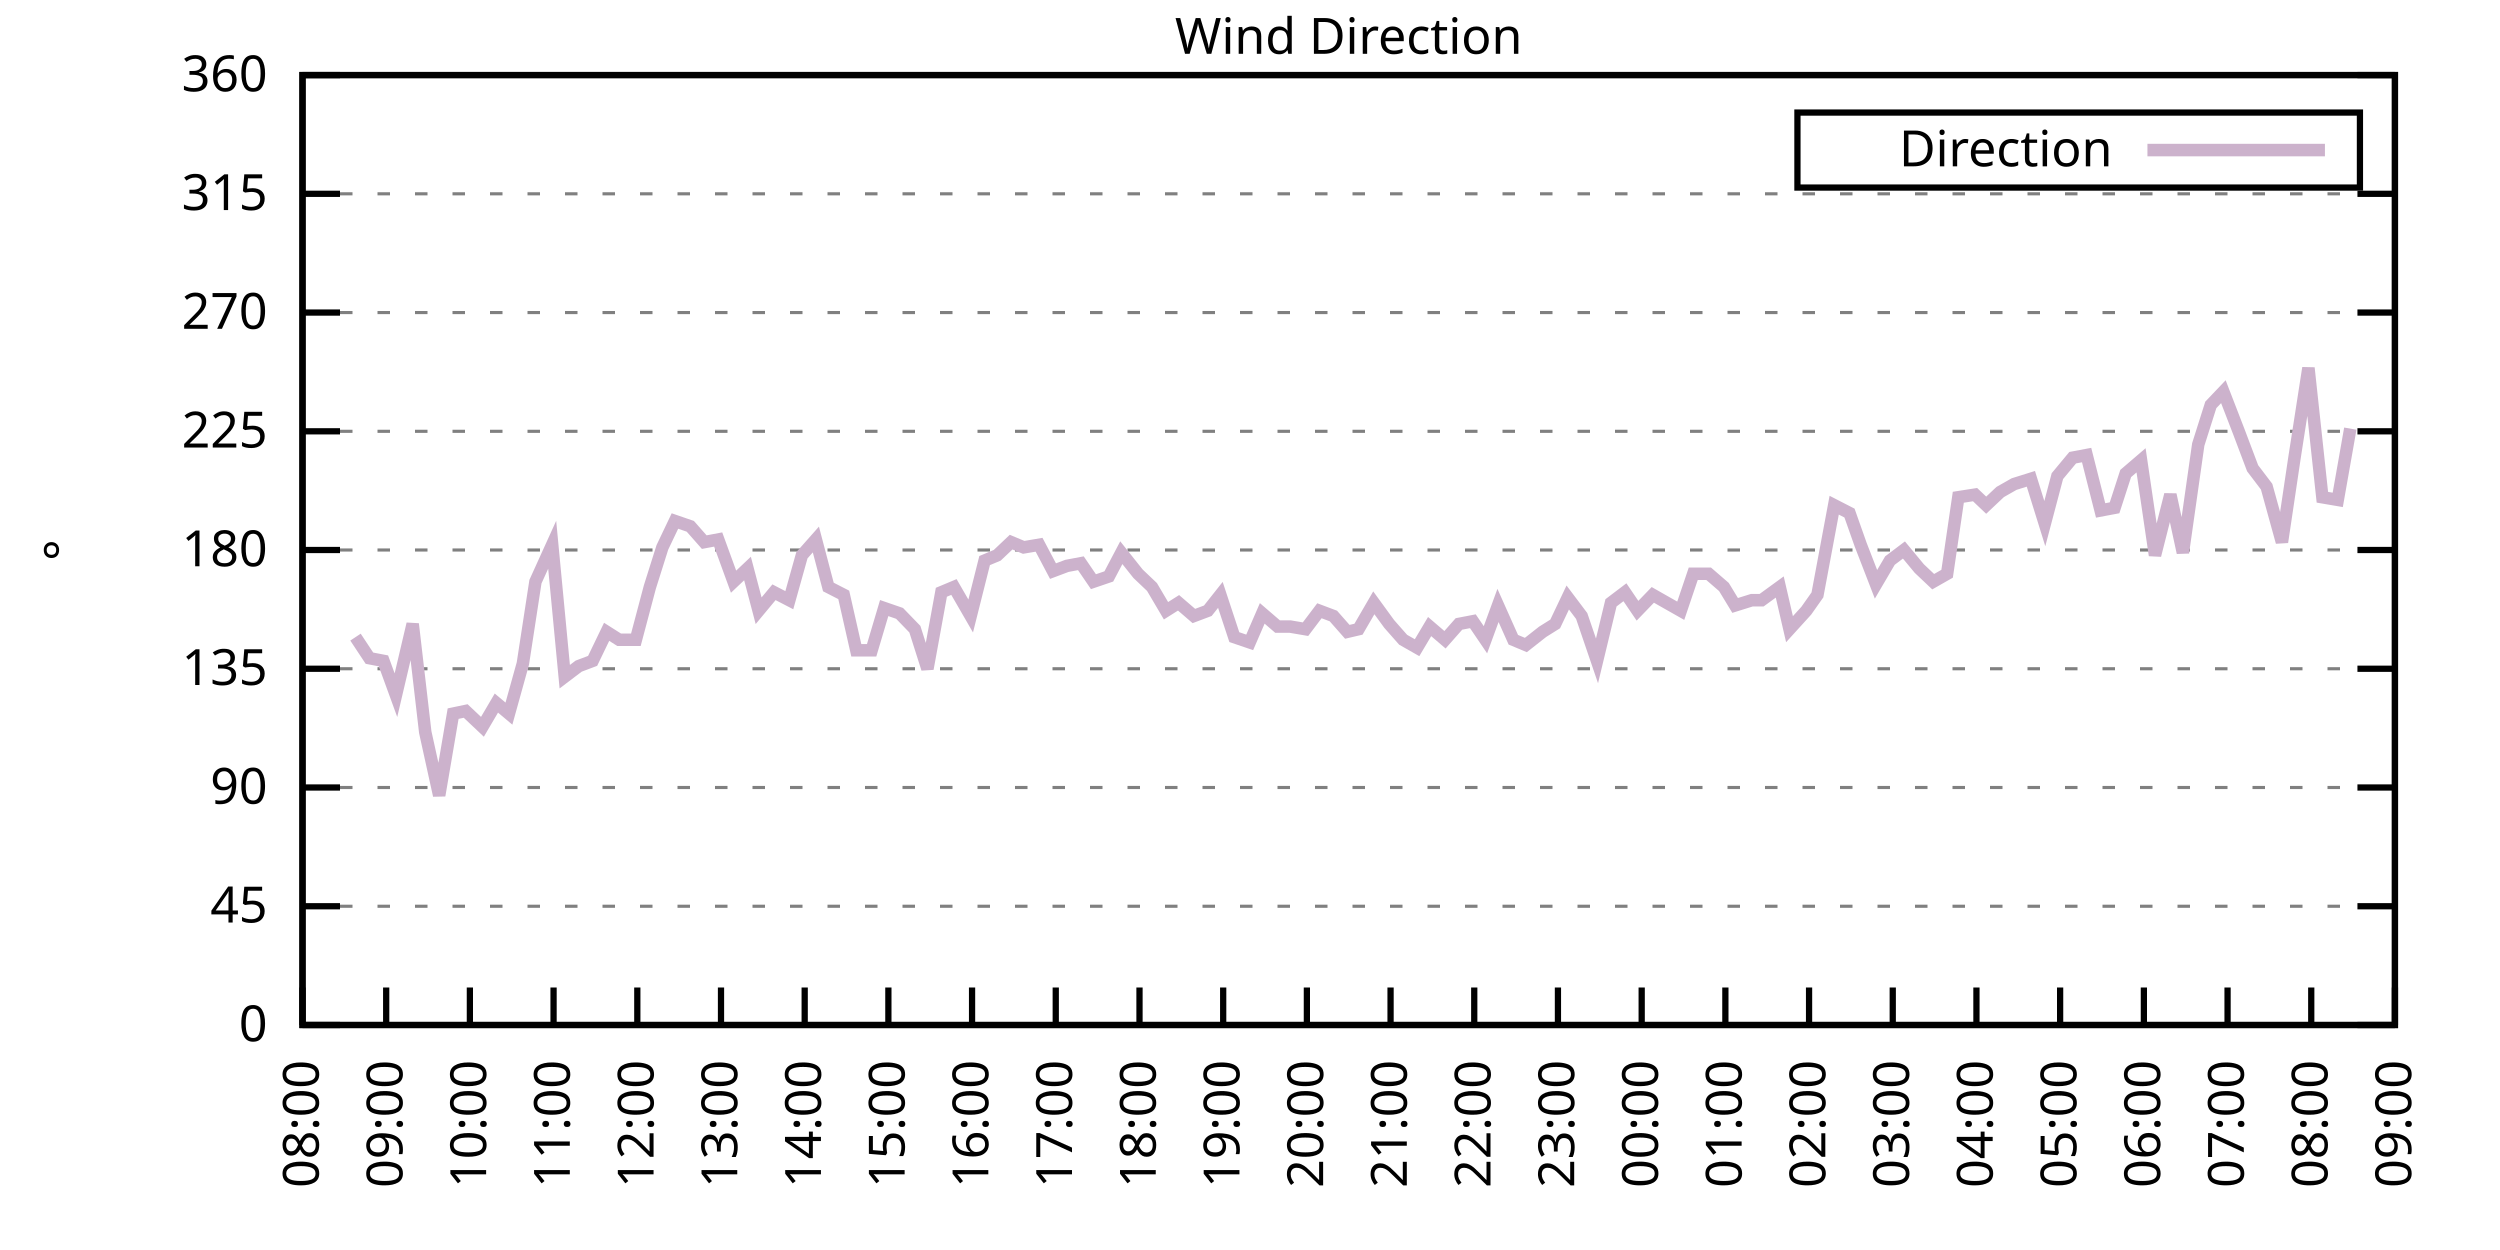
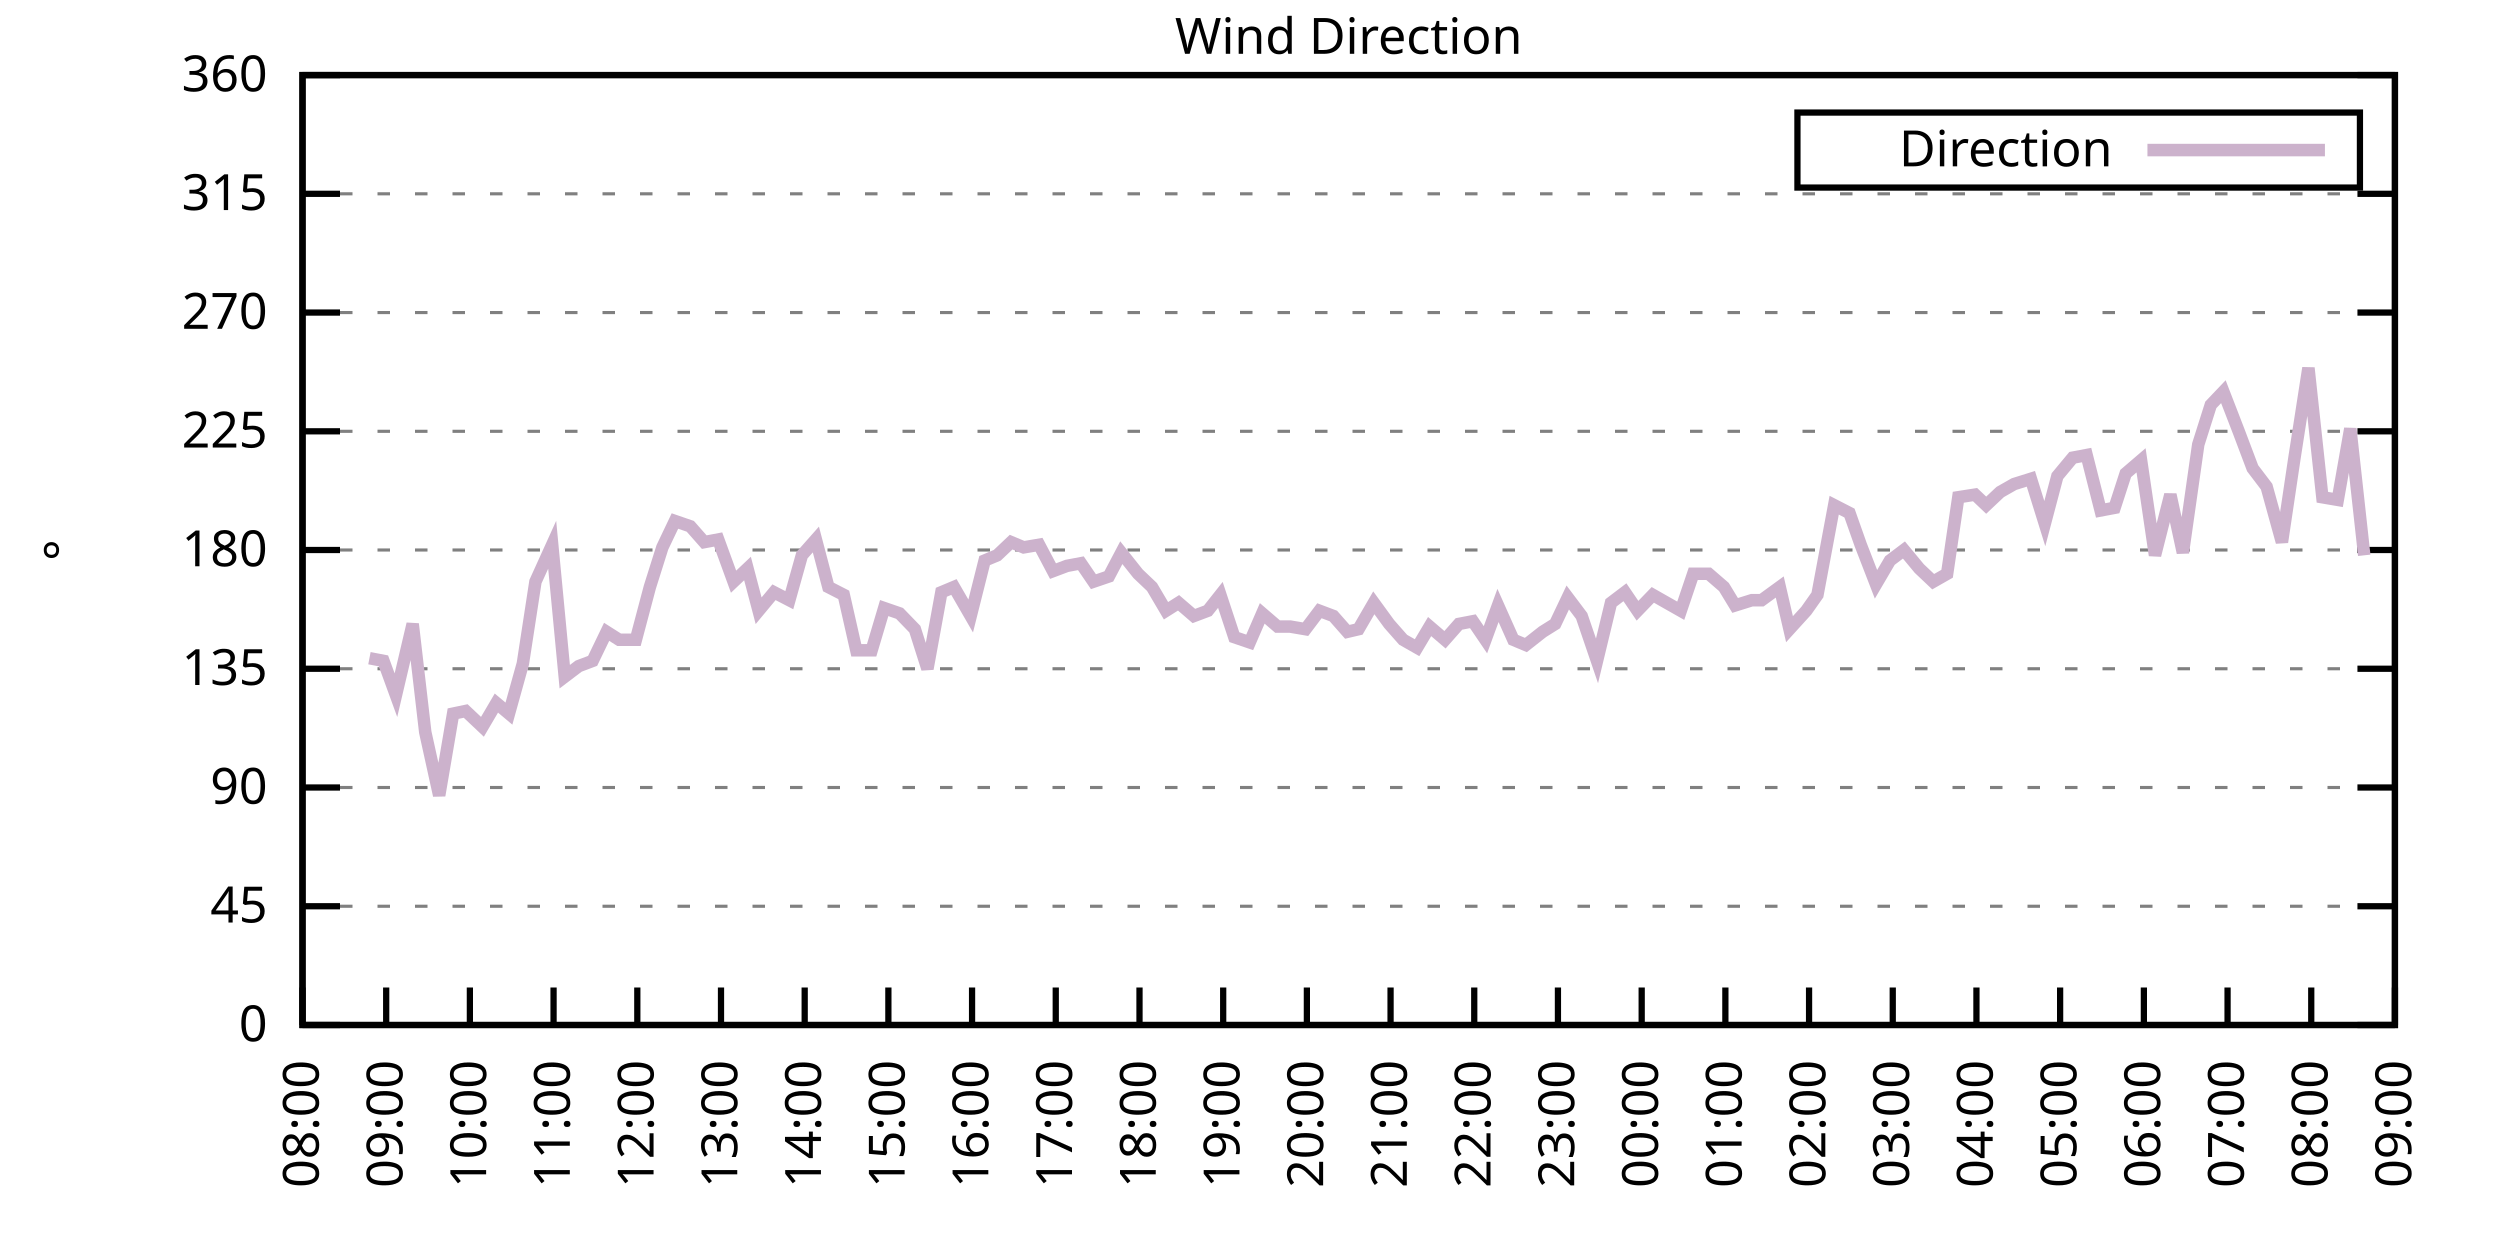
<svg xmlns="http://www.w3.org/2000/svg" xmlns:xlink="http://www.w3.org/1999/xlink" width="400" height="200" viewBox="0 0 400 200">
  <g id="gnuplot_canvas">
    <rect x="0" y="0" width="400" height="200" fill="none" />
    <defs>
      <circle id="gpDot" r="0.5" stroke-width="0.5" stroke="currentColor" />
      <path id="gpPt0" stroke-width="0.333" stroke="currentColor" d="M-1,0 h2 M0,-1 v2" />
      <path id="gpPt1" stroke-width="0.333" stroke="currentColor" d="M-1,-1 L1,1 M1,-1 L-1,1" />
      <path id="gpPt2" stroke-width="0.333" stroke="currentColor" d="M-1,0 L1,0 M0,-1 L0,1 M-1,-1 L1,1 M-1,1 L1,-1" />
      <rect id="gpPt3" stroke-width="0.333" stroke="currentColor" x="-1" y="-1" width="2" height="2" />
      <rect id="gpPt4" stroke-width="0.333" stroke="currentColor" fill="currentColor" x="-1" y="-1" width="2" height="2" />
      <circle id="gpPt5" stroke-width="0.333" stroke="currentColor" cx="0" cy="0" r="1" />
      <use xlink:href="#gpPt5" id="gpPt6" fill="currentColor" stroke="none" />
      <path id="gpPt7" stroke-width="0.333" stroke="currentColor" d="M0,-1.33 L-1.33,0.67 L1.33,0.67 z" />
      <use xlink:href="#gpPt7" id="gpPt8" fill="currentColor" stroke="none" />
      <use xlink:href="#gpPt7" id="gpPt9" stroke="currentColor" transform="rotate(180)" />
      <use xlink:href="#gpPt9" id="gpPt10" fill="currentColor" stroke="none" />
      <use xlink:href="#gpPt3" id="gpPt11" stroke="currentColor" transform="rotate(45)" />
      <use xlink:href="#gpPt11" id="gpPt12" fill="currentColor" stroke="none" />
      <path id="gpPt13" stroke-width="0.333" stroke="currentColor" d="M0,1.330 L1.265,0.411 L0.782,-1.067 L-0.782,-1.076 L-1.265,0.411 z" />
      <use xlink:href="#gpPt13" id="gpPt14" fill="currentColor" stroke="none" />
      <filter id="textbox" filterUnits="objectBoundingBox" x="0" y="0" height="1" width="1">
        <feFlood flood-color="white" flood-opacity="1" result="bgnd" />
        <feComposite in="SourceGraphic" in2="bgnd" operator="atop" />
      </filter>
      <filter id="greybox" filterUnits="objectBoundingBox" x="0" y="0" height="1" width="1">
        <feFlood flood-color="lightgrey" flood-opacity="1" result="grey" />
        <feComposite in="SourceGraphic" in2="grey" operator="atop" />
      </filter>
    </defs>
    <g fill="none" color="white" stroke="currentColor" stroke-width="1.00" stroke-linecap="butt" stroke-linejoin="miter">
</g>
    <g fill="none" color="black" stroke="currentColor" stroke-width="1.00" stroke-linecap="butt" stroke-linejoin="miter">
      <g stroke="none" shape-rendering="crispEdges">
        <polygon fill="rgb(255, 255, 255)" points="48.40,164.00 383.18,164.00 383.18,12.02 48.40,12.02 " />
      </g>
    </g>
    <g fill="none" color="black" stroke="currentColor" stroke-width="1.00" stroke-linecap="butt" stroke-linejoin="miter">
</g>
    <g fill="none" color="black" stroke="black" stroke-width="0.50" stroke-linecap="butt" stroke-linejoin="miter">
</g>
    <g fill="none" color="gray" stroke="currentColor" stroke-width="0.50" stroke-linecap="butt" stroke-linejoin="miter">
      <path stroke="gray" stroke-dasharray="2,4" class="gridline" d="M48.40,164.00 L383.19,164.00  " />
    </g>
    <g fill="none" color="gray" stroke="gray" stroke-width="1.00" stroke-linecap="butt" stroke-linejoin="miter">
</g>
    <g fill="none" color="black" stroke="currentColor" stroke-width="1.00" stroke-linecap="butt" stroke-linejoin="miter">
      <path stroke="black" d="M48.40,164.00 L54.40,164.00 M383.19,164.00 L377.19,164.00  " />
      <g transform="translate(42.80,166.60)" stroke="none" fill="black" font-family="Sans" font-size="8.00" text-anchor="end">
        <text>
          <tspan font-family="Sans"> 0</tspan>
        </text>
      </g>
    </g>
    <g fill="none" color="black" stroke="currentColor" stroke-width="1.00" stroke-linecap="butt" stroke-linejoin="miter">
</g>
    <g fill="none" color="black" stroke="black" stroke-width="0.50" stroke-linecap="butt" stroke-linejoin="miter">
</g>
    <g fill="none" color="gray" stroke="currentColor" stroke-width="0.50" stroke-linecap="butt" stroke-linejoin="miter">
      <path stroke="gray" stroke-dasharray="2,4" class="gridline" d="M48.40,145.00 L383.19,145.00  " />
    </g>
    <g fill="none" color="gray" stroke="gray" stroke-width="1.00" stroke-linecap="butt" stroke-linejoin="miter">
</g>
    <g fill="none" color="black" stroke="currentColor" stroke-width="1.00" stroke-linecap="butt" stroke-linejoin="miter">
      <path stroke="black" d="M48.40,145.00 L54.40,145.00 M383.19,145.00 L377.19,145.00  " />
      <g transform="translate(42.80,147.60)" stroke="none" fill="black" font-family="Sans" font-size="8.00" text-anchor="end">
        <text>
          <tspan font-family="Sans"> 45</tspan>
        </text>
      </g>
    </g>
    <g fill="none" color="black" stroke="currentColor" stroke-width="1.00" stroke-linecap="butt" stroke-linejoin="miter">
</g>
    <g fill="none" color="black" stroke="black" stroke-width="0.50" stroke-linecap="butt" stroke-linejoin="miter">
</g>
    <g fill="none" color="gray" stroke="currentColor" stroke-width="0.50" stroke-linecap="butt" stroke-linejoin="miter">
      <path stroke="gray" stroke-dasharray="2,4" class="gridline" d="M48.40,126.00 L383.19,126.00  " />
    </g>
    <g fill="none" color="gray" stroke="gray" stroke-width="1.00" stroke-linecap="butt" stroke-linejoin="miter">
</g>
    <g fill="none" color="black" stroke="currentColor" stroke-width="1.00" stroke-linecap="butt" stroke-linejoin="miter">
      <path stroke="black" d="M48.40,126.00 L54.40,126.00 M383.19,126.00 L377.19,126.00  " />
      <g transform="translate(42.80,128.60)" stroke="none" fill="black" font-family="Sans" font-size="8.00" text-anchor="end">
        <text>
          <tspan font-family="Sans"> 90</tspan>
        </text>
      </g>
    </g>
    <g fill="none" color="black" stroke="currentColor" stroke-width="1.00" stroke-linecap="butt" stroke-linejoin="miter">
</g>
    <g fill="none" color="black" stroke="black" stroke-width="0.50" stroke-linecap="butt" stroke-linejoin="miter">
</g>
    <g fill="none" color="gray" stroke="currentColor" stroke-width="0.50" stroke-linecap="butt" stroke-linejoin="miter">
      <path stroke="gray" stroke-dasharray="2,4" class="gridline" d="M48.40,107.00 L383.19,107.00  " />
    </g>
    <g fill="none" color="gray" stroke="gray" stroke-width="1.00" stroke-linecap="butt" stroke-linejoin="miter">
</g>
    <g fill="none" color="black" stroke="currentColor" stroke-width="1.00" stroke-linecap="butt" stroke-linejoin="miter">
      <path stroke="black" d="M48.40,107.00 L54.40,107.00 M383.19,107.00 L377.19,107.00  " />
      <g transform="translate(42.80,109.60)" stroke="none" fill="black" font-family="Sans" font-size="8.00" text-anchor="end">
        <text>
          <tspan font-family="Sans"> 135</tspan>
        </text>
      </g>
    </g>
    <g fill="none" color="black" stroke="currentColor" stroke-width="1.00" stroke-linecap="butt" stroke-linejoin="miter">
</g>
    <g fill="none" color="black" stroke="black" stroke-width="0.50" stroke-linecap="butt" stroke-linejoin="miter">
</g>
    <g fill="none" color="gray" stroke="currentColor" stroke-width="0.50" stroke-linecap="butt" stroke-linejoin="miter">
      <path stroke="gray" stroke-dasharray="2,4" class="gridline" d="M48.40,88.00 L383.19,88.00  " />
    </g>
    <g fill="none" color="gray" stroke="gray" stroke-width="1.00" stroke-linecap="butt" stroke-linejoin="miter">
</g>
    <g fill="none" color="black" stroke="currentColor" stroke-width="1.00" stroke-linecap="butt" stroke-linejoin="miter">
      <path stroke="black" d="M48.40,88.00 L54.40,88.00 M383.19,88.00 L377.19,88.00  " />
      <g transform="translate(42.80,90.60)" stroke="none" fill="black" font-family="Sans" font-size="8.00" text-anchor="end">
        <text>
          <tspan font-family="Sans"> 180</tspan>
        </text>
      </g>
    </g>
    <g fill="none" color="black" stroke="currentColor" stroke-width="1.00" stroke-linecap="butt" stroke-linejoin="miter">
</g>
    <g fill="none" color="black" stroke="black" stroke-width="0.50" stroke-linecap="butt" stroke-linejoin="miter">
</g>
    <g fill="none" color="gray" stroke="currentColor" stroke-width="0.50" stroke-linecap="butt" stroke-linejoin="miter">
      <path stroke="gray" stroke-dasharray="2,4" class="gridline" d="M48.40,69.01 L383.19,69.01  " />
    </g>
    <g fill="none" color="gray" stroke="gray" stroke-width="1.00" stroke-linecap="butt" stroke-linejoin="miter">
</g>
    <g fill="none" color="black" stroke="currentColor" stroke-width="1.00" stroke-linecap="butt" stroke-linejoin="miter">
      <path stroke="black" d="M48.40,69.01 L54.40,69.01 M383.19,69.01 L377.19,69.01  " />
      <g transform="translate(42.80,71.61)" stroke="none" fill="black" font-family="Sans" font-size="8.00" text-anchor="end">
        <text>
          <tspan font-family="Sans"> 225</tspan>
        </text>
      </g>
    </g>
    <g fill="none" color="black" stroke="currentColor" stroke-width="1.00" stroke-linecap="butt" stroke-linejoin="miter">
</g>
    <g fill="none" color="black" stroke="black" stroke-width="0.50" stroke-linecap="butt" stroke-linejoin="miter">
</g>
    <g fill="none" color="gray" stroke="currentColor" stroke-width="0.50" stroke-linecap="butt" stroke-linejoin="miter">
      <path stroke="gray" stroke-dasharray="2,4" class="gridline" d="M48.40,50.01 L383.19,50.01  " />
    </g>
    <g fill="none" color="gray" stroke="gray" stroke-width="1.00" stroke-linecap="butt" stroke-linejoin="miter">
</g>
    <g fill="none" color="black" stroke="currentColor" stroke-width="1.00" stroke-linecap="butt" stroke-linejoin="miter">
      <path stroke="black" d="M48.40,50.01 L54.40,50.01 M383.19,50.01 L377.19,50.01  " />
      <g transform="translate(42.80,52.61)" stroke="none" fill="black" font-family="Sans" font-size="8.00" text-anchor="end">
        <text>
          <tspan font-family="Sans"> 270</tspan>
        </text>
      </g>
    </g>
    <g fill="none" color="black" stroke="currentColor" stroke-width="1.00" stroke-linecap="butt" stroke-linejoin="miter">
</g>
    <g fill="none" color="black" stroke="black" stroke-width="0.50" stroke-linecap="butt" stroke-linejoin="miter">
</g>
    <g fill="none" color="gray" stroke="currentColor" stroke-width="0.50" stroke-linecap="butt" stroke-linejoin="miter">
      <path stroke="gray" stroke-dasharray="2,4" class="gridline" d="M48.40,31.01 L383.19,31.01  " />
    </g>
    <g fill="none" color="gray" stroke="gray" stroke-width="1.00" stroke-linecap="butt" stroke-linejoin="miter">
</g>
    <g fill="none" color="black" stroke="currentColor" stroke-width="1.00" stroke-linecap="butt" stroke-linejoin="miter">
      <path stroke="black" d="M48.40,31.01 L54.40,31.01 M383.19,31.01 L377.19,31.01  " />
      <g transform="translate(42.80,33.61)" stroke="none" fill="black" font-family="Sans" font-size="8.00" text-anchor="end">
        <text>
          <tspan font-family="Sans"> 315</tspan>
        </text>
      </g>
    </g>
    <g fill="none" color="black" stroke="currentColor" stroke-width="1.00" stroke-linecap="butt" stroke-linejoin="miter">
</g>
    <g fill="none" color="black" stroke="black" stroke-width="0.50" stroke-linecap="butt" stroke-linejoin="miter">
</g>
    <g fill="none" color="gray" stroke="currentColor" stroke-width="0.50" stroke-linecap="butt" stroke-linejoin="miter">
      <path stroke="gray" stroke-dasharray="2,4" class="gridline" d="M48.40,12.01 L383.19,12.01  " />
    </g>
    <g fill="none" color="gray" stroke="gray" stroke-width="1.00" stroke-linecap="butt" stroke-linejoin="miter">
</g>
    <g fill="none" color="black" stroke="currentColor" stroke-width="1.00" stroke-linecap="butt" stroke-linejoin="miter">
      <path stroke="black" d="M48.40,12.01 L54.40,12.01 M383.19,12.01 L377.19,12.01  " />
      <g transform="translate(42.80,14.61)" stroke="none" fill="black" font-family="Sans" font-size="8.00" text-anchor="end">
        <text>
          <tspan font-family="Sans"> 360</tspan>
        </text>
      </g>
    </g>
    <g fill="none" color="black" stroke="currentColor" stroke-width="1.00" stroke-linecap="butt" stroke-linejoin="miter">
      <path stroke="black" d="M48.40,164.00 L48.40,158.00  " />
      <g transform="translate(51.00,169.60) rotate(270.00)" stroke="none" fill="black" font-family="Sans" font-size="8.00" text-anchor="end">
        <text>
          <tspan font-family="Sans">08:00</tspan>
        </text>
      </g>
    </g>
    <g fill="none" color="black" stroke="currentColor" stroke-width="1.00" stroke-linecap="butt" stroke-linejoin="miter">
      <path stroke="black" d="M61.79,164.00 L61.79,158.00  " />
      <g transform="translate(64.39,169.60) rotate(270.00)" stroke="none" fill="black" font-family="Sans" font-size="8.00" text-anchor="end">
        <text>
          <tspan font-family="Sans">09:00</tspan>
        </text>
      </g>
    </g>
    <g fill="none" color="black" stroke="currentColor" stroke-width="1.00" stroke-linecap="butt" stroke-linejoin="miter">
      <path stroke="black" d="M75.18,164.00 L75.18,158.00  " />
      <g transform="translate(77.78,169.60) rotate(270.00)" stroke="none" fill="black" font-family="Sans" font-size="8.00" text-anchor="end">
        <text>
          <tspan font-family="Sans">10:00</tspan>
        </text>
      </g>
    </g>
    <g fill="none" color="black" stroke="currentColor" stroke-width="1.00" stroke-linecap="butt" stroke-linejoin="miter">
      <path stroke="black" d="M88.57,164.00 L88.57,158.00  " />
      <g transform="translate(91.17,169.60) rotate(270.00)" stroke="none" fill="black" font-family="Sans" font-size="8.00" text-anchor="end">
        <text>
          <tspan font-family="Sans">11:00</tspan>
        </text>
      </g>
    </g>
    <g fill="none" color="black" stroke="currentColor" stroke-width="1.00" stroke-linecap="butt" stroke-linejoin="miter">
      <path stroke="black" d="M101.97,164.00 L101.97,158.00  " />
      <g transform="translate(104.57,169.60) rotate(270.00)" stroke="none" fill="black" font-family="Sans" font-size="8.00" text-anchor="end">
        <text>
          <tspan font-family="Sans">12:00</tspan>
        </text>
      </g>
    </g>
    <g fill="none" color="black" stroke="currentColor" stroke-width="1.00" stroke-linecap="butt" stroke-linejoin="miter">
      <path stroke="black" d="M115.36,164.00 L115.36,158.00  " />
      <g transform="translate(117.96,169.60) rotate(270.00)" stroke="none" fill="black" font-family="Sans" font-size="8.00" text-anchor="end">
        <text>
          <tspan font-family="Sans">13:00</tspan>
        </text>
      </g>
    </g>
    <g fill="none" color="black" stroke="currentColor" stroke-width="1.00" stroke-linecap="butt" stroke-linejoin="miter">
      <path stroke="black" d="M128.75,164.00 L128.75,158.00  " />
      <g transform="translate(131.35,169.60) rotate(270.00)" stroke="none" fill="black" font-family="Sans" font-size="8.00" text-anchor="end">
        <text>
          <tspan font-family="Sans">14:00</tspan>
        </text>
      </g>
    </g>
    <g fill="none" color="black" stroke="currentColor" stroke-width="1.00" stroke-linecap="butt" stroke-linejoin="miter">
      <path stroke="black" d="M142.14,164.00 L142.14,158.00  " />
      <g transform="translate(144.74,169.60) rotate(270.00)" stroke="none" fill="black" font-family="Sans" font-size="8.00" text-anchor="end">
        <text>
          <tspan font-family="Sans">15:00</tspan>
        </text>
      </g>
    </g>
    <g fill="none" color="black" stroke="currentColor" stroke-width="1.00" stroke-linecap="butt" stroke-linejoin="miter">
      <path stroke="black" d="M155.53,164.00 L155.53,158.00  " />
      <g transform="translate(158.13,169.60) rotate(270.00)" stroke="none" fill="black" font-family="Sans" font-size="8.00" text-anchor="end">
        <text>
          <tspan font-family="Sans">16:00</tspan>
        </text>
      </g>
    </g>
    <g fill="none" color="black" stroke="currentColor" stroke-width="1.00" stroke-linecap="butt" stroke-linejoin="miter">
      <path stroke="black" d="M168.92,164.00 L168.92,158.00  " />
      <g transform="translate(171.52,169.60) rotate(270.00)" stroke="none" fill="black" font-family="Sans" font-size="8.00" text-anchor="end">
        <text>
          <tspan font-family="Sans">17:00</tspan>
        </text>
      </g>
    </g>
    <g fill="none" color="black" stroke="currentColor" stroke-width="1.00" stroke-linecap="butt" stroke-linejoin="miter">
      <path stroke="black" d="M182.32,164.00 L182.32,158.00  " />
      <g transform="translate(184.92,169.60) rotate(270.00)" stroke="none" fill="black" font-family="Sans" font-size="8.00" text-anchor="end">
        <text>
          <tspan font-family="Sans">18:00</tspan>
        </text>
      </g>
    </g>
    <g fill="none" color="black" stroke="currentColor" stroke-width="1.00" stroke-linecap="butt" stroke-linejoin="miter">
      <path stroke="black" d="M195.71,164.00 L195.71,158.00  " />
      <g transform="translate(198.31,169.60) rotate(270.00)" stroke="none" fill="black" font-family="Sans" font-size="8.00" text-anchor="end">
        <text>
          <tspan font-family="Sans">19:00</tspan>
        </text>
      </g>
    </g>
    <g fill="none" color="black" stroke="currentColor" stroke-width="1.00" stroke-linecap="butt" stroke-linejoin="miter">
      <path stroke="black" d="M209.10,164.00 L209.10,158.00  " />
      <g transform="translate(211.70,169.60) rotate(270.00)" stroke="none" fill="black" font-family="Sans" font-size="8.00" text-anchor="end">
        <text>
          <tspan font-family="Sans">20:00</tspan>
        </text>
      </g>
    </g>
    <g fill="none" color="black" stroke="currentColor" stroke-width="1.00" stroke-linecap="butt" stroke-linejoin="miter">
      <path stroke="black" d="M222.49,164.00 L222.49,158.00  " />
      <g transform="translate(225.09,169.60) rotate(270.00)" stroke="none" fill="black" font-family="Sans" font-size="8.00" text-anchor="end">
        <text>
          <tspan font-family="Sans">21:00</tspan>
        </text>
      </g>
    </g>
    <g fill="none" color="black" stroke="currentColor" stroke-width="1.00" stroke-linecap="butt" stroke-linejoin="miter">
      <path stroke="black" d="M235.88,164.00 L235.88,158.00  " />
      <g transform="translate(238.48,169.60) rotate(270.00)" stroke="none" fill="black" font-family="Sans" font-size="8.00" text-anchor="end">
        <text>
          <tspan font-family="Sans">22:00</tspan>
        </text>
      </g>
    </g>
    <g fill="none" color="black" stroke="currentColor" stroke-width="1.00" stroke-linecap="butt" stroke-linejoin="miter">
      <path stroke="black" d="M249.27,164.00 L249.27,158.00  " />
      <g transform="translate(251.87,169.60) rotate(270.00)" stroke="none" fill="black" font-family="Sans" font-size="8.00" text-anchor="end">
        <text>
          <tspan font-family="Sans">23:00</tspan>
        </text>
      </g>
    </g>
    <g fill="none" color="black" stroke="currentColor" stroke-width="1.00" stroke-linecap="butt" stroke-linejoin="miter">
      <path stroke="black" d="M262.67,164.00 L262.67,158.00  " />
      <g transform="translate(265.27,169.60) rotate(270.00)" stroke="none" fill="black" font-family="Sans" font-size="8.00" text-anchor="end">
        <text>
          <tspan font-family="Sans">00:00</tspan>
        </text>
      </g>
    </g>
    <g fill="none" color="black" stroke="currentColor" stroke-width="1.00" stroke-linecap="butt" stroke-linejoin="miter">
      <path stroke="black" d="M276.06,164.00 L276.06,158.00  " />
      <g transform="translate(278.66,169.60) rotate(270.00)" stroke="none" fill="black" font-family="Sans" font-size="8.00" text-anchor="end">
        <text>
          <tspan font-family="Sans">01:00</tspan>
        </text>
      </g>
    </g>
    <g fill="none" color="black" stroke="currentColor" stroke-width="1.00" stroke-linecap="butt" stroke-linejoin="miter">
      <path stroke="black" d="M289.45,164.00 L289.45,158.00  " />
      <g transform="translate(292.05,169.60) rotate(270.00)" stroke="none" fill="black" font-family="Sans" font-size="8.00" text-anchor="end">
        <text>
          <tspan font-family="Sans">02:00</tspan>
        </text>
      </g>
    </g>
    <g fill="none" color="black" stroke="currentColor" stroke-width="1.00" stroke-linecap="butt" stroke-linejoin="miter">
      <path stroke="black" d="M302.84,164.00 L302.84,158.00  " />
      <g transform="translate(305.44,169.60) rotate(270.00)" stroke="none" fill="black" font-family="Sans" font-size="8.00" text-anchor="end">
        <text>
          <tspan font-family="Sans">03:00</tspan>
        </text>
      </g>
    </g>
    <g fill="none" color="black" stroke="currentColor" stroke-width="1.00" stroke-linecap="butt" stroke-linejoin="miter">
      <path stroke="black" d="M316.23,164.00 L316.23,158.00  " />
      <g transform="translate(318.83,169.60) rotate(270.00)" stroke="none" fill="black" font-family="Sans" font-size="8.00" text-anchor="end">
        <text>
          <tspan font-family="Sans">04:00</tspan>
        </text>
      </g>
    </g>
    <g fill="none" color="black" stroke="currentColor" stroke-width="1.00" stroke-linecap="butt" stroke-linejoin="miter">
      <path stroke="black" d="M329.62,164.00 L329.62,158.00  " />
      <g transform="translate(332.22,169.60) rotate(270.00)" stroke="none" fill="black" font-family="Sans" font-size="8.00" text-anchor="end">
        <text>
          <tspan font-family="Sans">05:00</tspan>
        </text>
      </g>
    </g>
    <g fill="none" color="black" stroke="currentColor" stroke-width="1.00" stroke-linecap="butt" stroke-linejoin="miter">
      <path stroke="black" d="M343.02,164.00 L343.02,158.00  " />
      <g transform="translate(345.62,169.60) rotate(270.00)" stroke="none" fill="black" font-family="Sans" font-size="8.00" text-anchor="end">
        <text>
          <tspan font-family="Sans">06:00</tspan>
        </text>
      </g>
    </g>
    <g fill="none" color="black" stroke="currentColor" stroke-width="1.00" stroke-linecap="butt" stroke-linejoin="miter">
      <path stroke="black" d="M356.41,164.00 L356.41,158.00  " />
      <g transform="translate(359.01,169.60) rotate(270.00)" stroke="none" fill="black" font-family="Sans" font-size="8.00" text-anchor="end">
        <text>
          <tspan font-family="Sans">07:00</tspan>
        </text>
      </g>
    </g>
    <g fill="none" color="black" stroke="currentColor" stroke-width="1.00" stroke-linecap="butt" stroke-linejoin="miter">
      <path stroke="black" d="M369.80,164.00 L369.80,158.00  " />
      <g transform="translate(372.40,169.60) rotate(270.00)" stroke="none" fill="black" font-family="Sans" font-size="8.00" text-anchor="end">
        <text>
          <tspan font-family="Sans">08:00</tspan>
        </text>
      </g>
    </g>
    <g fill="none" color="black" stroke="currentColor" stroke-width="1.00" stroke-linecap="butt" stroke-linejoin="miter">
      <path stroke="black" d="M383.19,164.00 L383.19,158.00  " />
      <g transform="translate(385.79,169.60) rotate(270.00)" stroke="none" fill="black" font-family="Sans" font-size="8.00" text-anchor="end">
        <text>
          <tspan font-family="Sans">09:00</tspan>
        </text>
      </g>
    </g>
    <g fill="none" color="black" stroke="currentColor" stroke-width="1.00" stroke-linecap="butt" stroke-linejoin="miter">
</g>
    <g fill="none" color="black" stroke="currentColor" stroke-width="1.00" stroke-linecap="butt" stroke-linejoin="miter">
      <path stroke="black" d="M48.40,12.01 L48.40,164.00 L383.19,164.00 L383.19,12.01 L48.40,12.01 Z  " />
    </g>
    <g fill="none" color="black" stroke="currentColor" stroke-width="1.00" stroke-linecap="butt" stroke-linejoin="miter">
</g>
    <g fill="none" color="black" stroke="currentColor" stroke-width="1.00" stroke-linecap="butt" stroke-linejoin="miter">
      <path stroke="black" d="M287.59,30.01 L287.59,18.01 L377.59,18.01 L377.59,30.01 L287.59,30.01 Z  " />
    </g>
    <g id="Wind_direction_plot_1">
      <g fill="none" color="white" stroke="black" stroke-width="2.00" stroke-linecap="butt" stroke-linejoin="miter">
</g>
      <g fill="none" color="black" stroke="currentColor" stroke-width="2.00" stroke-linecap="butt" stroke-linejoin="miter">
        <g transform="translate(337.99,26.61)" stroke="none" fill="black" font-family="Sans" font-size="8.00" text-anchor="end">
          <text>
            <tspan font-family="Sans">Direction</tspan>
          </text>
        </g>
      </g>
      <g fill="none" color="black" stroke="currentColor" stroke-width="2.00" stroke-linecap="butt" stroke-linejoin="miter">
-         <path stroke="rgb(204, 178, 204)" d="M343.59,24.01 L371.99,24.01 M56.88,101.94 L59.11,105.31 L61.35,105.74 L63.35,111.23 L66.03,99.83 L68.04,117.14   L70.27,127.27 L72.50,114.18 L74.51,113.76 L77.19,116.29 L79.42,112.49 L81.43,114.18 L83.66,106.16 L85.67,93.07   L88.35,87.16 L90.36,108.27 L92.59,106.58 L94.82,105.74 L97.06,101.09 L99.06,102.36 L101.74,102.36 L103.98,93.92   L105.98,87.58 L107.99,83.36 L110.45,84.21 L112.68,86.74 L114.91,86.32 L117.37,93.07 L119.60,90.96 L121.38,97.72   L123.84,94.76 L126.29,96.03 L128.30,88.85 L130.54,86.32 L132.54,93.92 L135.00,95.18 L137.01,104.05 L139.46,104.05   L141.47,97.29 L143.93,98.14 L146.38,100.67 L148.39,107.00 L150.62,94.76 L152.63,93.92 L155.31,98.56 L157.54,89.69   L159.55,88.85 L161.78,86.74 L163.79,87.58 L166.25,87.16 L168.48,91.38 L170.71,90.54 L172.94,90.12 L174.95,93.07   L177.41,92.23 L179.41,88.43 L182.09,91.80 L184.32,93.92 L186.56,97.72 L188.57,96.45 L191.02,98.56 L193.25,97.72   L195.26,95.18 L197.49,101.94 L199.95,102.78 L201.96,98.14 L204.41,100.25 L206.42,100.25 L208.88,100.67 L211.11,97.72   L213.34,98.56 L215.57,101.09 L217.36,100.67 L219.81,96.45 L222.27,99.83 L224.50,102.36 L226.73,103.63 L228.74,100.25   L231.20,102.36 L233.43,99.83 L235.66,99.40 L237.67,102.36 L239.68,96.87 L242.13,102.36 L244.14,103.20 L246.82,101.09   L248.83,99.83 L250.84,95.60 L253.07,98.56 L255.52,105.74 L257.76,96.45 L259.99,94.76 L262.00,97.72 L264.45,95.18   L266.68,96.45 L268.92,97.72 L270.92,91.80 L273.38,91.80 L275.83,93.92 L277.62,96.87 L280.30,96.03 L281.86,96.03   L284.76,93.92 L286.32,100.67 L289.00,97.72 L290.79,95.18 L293.47,80.83 L295.92,82.09 L297.71,87.16 L300.16,93.49   L302.39,89.69 L304.63,88.00 L307.08,90.96 L309.31,93.07 L311.54,91.80 L313.33,79.56 L316.01,79.14 L317.79,80.83   L320.03,78.72 L322.26,77.45 L324.94,76.61 L327.17,83.78 L329.18,76.18 L331.63,73.23 L333.86,72.81 L336.10,81.67   L338.33,81.25 L340.11,75.76 L342.57,73.65 L344.80,88.85 L347.26,79.14 L349.26,88.43 L351.72,71.12 L353.73,64.78   L355.74,62.67 L358.19,69.01 L360.42,74.92 L362.66,77.87 L365.11,86.74 L367.12,73.23 L369.35,58.87 L371.58,79.56   L374.04,79.98 L376.05,68.58  " />
+         <path stroke="rgb(204, 178, 204)" d="M343.59,24.01 L371.99,24.01 M59.11,105.31 L61.35,105.74 L63.35,111.23 L66.03,99.83 L68.04,117.14 L70.27,127.27   L72.50,114.18 L74.51,113.76 L77.19,116.29 L79.42,112.49 L81.43,114.18 L83.66,106.16 L85.67,93.07 L88.35,87.16   L90.36,108.27 L92.59,106.58 L94.82,105.74 L97.06,101.09 L99.06,102.36 L101.74,102.36 L103.98,93.92 L105.98,87.58   L107.99,83.36 L110.45,84.21 L112.68,86.74 L114.91,86.32 L117.37,93.07 L119.60,90.96 L121.38,97.72 L123.84,94.76   L126.29,96.03 L128.30,88.85 L130.54,86.32 L132.54,93.92 L135.00,95.18 L137.01,104.05 L139.46,104.05 L141.47,97.29   L143.93,98.14 L146.38,100.67 L148.39,107.00 L150.62,94.76 L152.63,93.92 L155.31,98.56 L157.54,89.69 L159.55,88.85   L161.78,86.74 L163.79,87.58 L166.25,87.16 L168.48,91.38 L170.71,90.54 L172.94,90.12 L174.95,93.07 L177.41,92.23   L179.41,88.43 L182.09,91.80 L184.32,93.92 L186.56,97.72 L188.57,96.45 L191.02,98.56 L193.25,97.72 L195.26,95.18   L197.49,101.94 L199.95,102.78 L201.96,98.14 L204.41,100.25 L206.42,100.25 L208.88,100.67 L211.11,97.72 L213.34,98.56   L215.57,101.09 L217.36,100.67 L219.81,96.45 L222.27,99.83 L224.50,102.36 L226.73,103.63 L228.74,100.25 L231.20,102.36   L233.43,99.83 L235.66,99.40 L237.67,102.36 L239.68,96.87 L242.13,102.36 L244.14,103.20 L246.82,101.09 L248.83,99.83   L250.84,95.60 L253.07,98.56 L255.52,105.74 L257.76,96.45 L259.99,94.76 L262.00,97.72 L264.45,95.18 L266.68,96.45   L268.92,97.72 L270.92,91.80 L273.38,91.80 L275.83,93.92 L277.62,96.87 L280.30,96.03 L281.86,96.03 L284.76,93.92   L286.32,100.67 L289.00,97.72 L290.79,95.18 L293.47,80.83 L295.92,82.09 L297.71,87.16 L300.16,93.49 L302.39,89.69   L304.63,88.00 L307.08,90.96 L309.31,93.07 L311.54,91.80 L313.33,79.56 L316.01,79.14 L317.79,80.83 L320.03,78.72   L322.26,77.45 L324.94,76.61 L327.17,83.78 L329.18,76.18 L331.63,73.23 L333.86,72.81 L336.10,81.67 L338.33,81.25   L340.11,75.76 L342.57,73.65 L344.80,88.85 L347.26,79.14 L349.26,88.43 L351.72,71.12 L353.73,64.78 L355.74,62.67   L358.19,69.01 L360.42,74.92 L362.66,77.87 L365.11,86.74 L367.12,73.23 L369.35,58.87 L371.58,79.56 L374.04,79.98   L376.05,68.58 L378.28,88.85  " />
      </g>
    </g>
    <g fill="none" color="black" stroke="currentColor" stroke-width="2.00" stroke-linecap="butt" stroke-linejoin="miter">
</g>
    <g fill="none" color="black" stroke="black" stroke-width="1.00" stroke-linecap="butt" stroke-linejoin="miter">
</g>
    <g fill="none" color="black" stroke="currentColor" stroke-width="1.00" stroke-linecap="butt" stroke-linejoin="miter">
      <path stroke="black" d="M48.40,12.01 L48.40,164.00 L383.19,164.00 L383.19,12.01 L48.40,12.01 Z  " />
      <g transform="translate(12.80,88.01) rotate(270.00)" stroke="none" fill="black" font-family="Sans" font-size="8.00" text-anchor="middle">
        <text>
          <tspan font-family="Sans">°</tspan>
        </text>
      </g>
    </g>
    <g fill="none" color="black" stroke="currentColor" stroke-width="1.00" stroke-linecap="butt" stroke-linejoin="miter">
</g>
    <g fill="none" color="black" stroke="currentColor" stroke-width="1.00" stroke-linecap="butt" stroke-linejoin="miter">
      <g transform="translate(215.79,8.61)" stroke="none" fill="black" font-family="Sans" font-size="8.00" text-anchor="middle">
        <text>
          <tspan font-family="Sans">Wind Direction</tspan>
        </text>
      </g>
    </g>
    <g fill="none" color="black" stroke="currentColor" stroke-width="1.00" stroke-linecap="butt" stroke-linejoin="miter">
</g>
  </g>
</svg>
